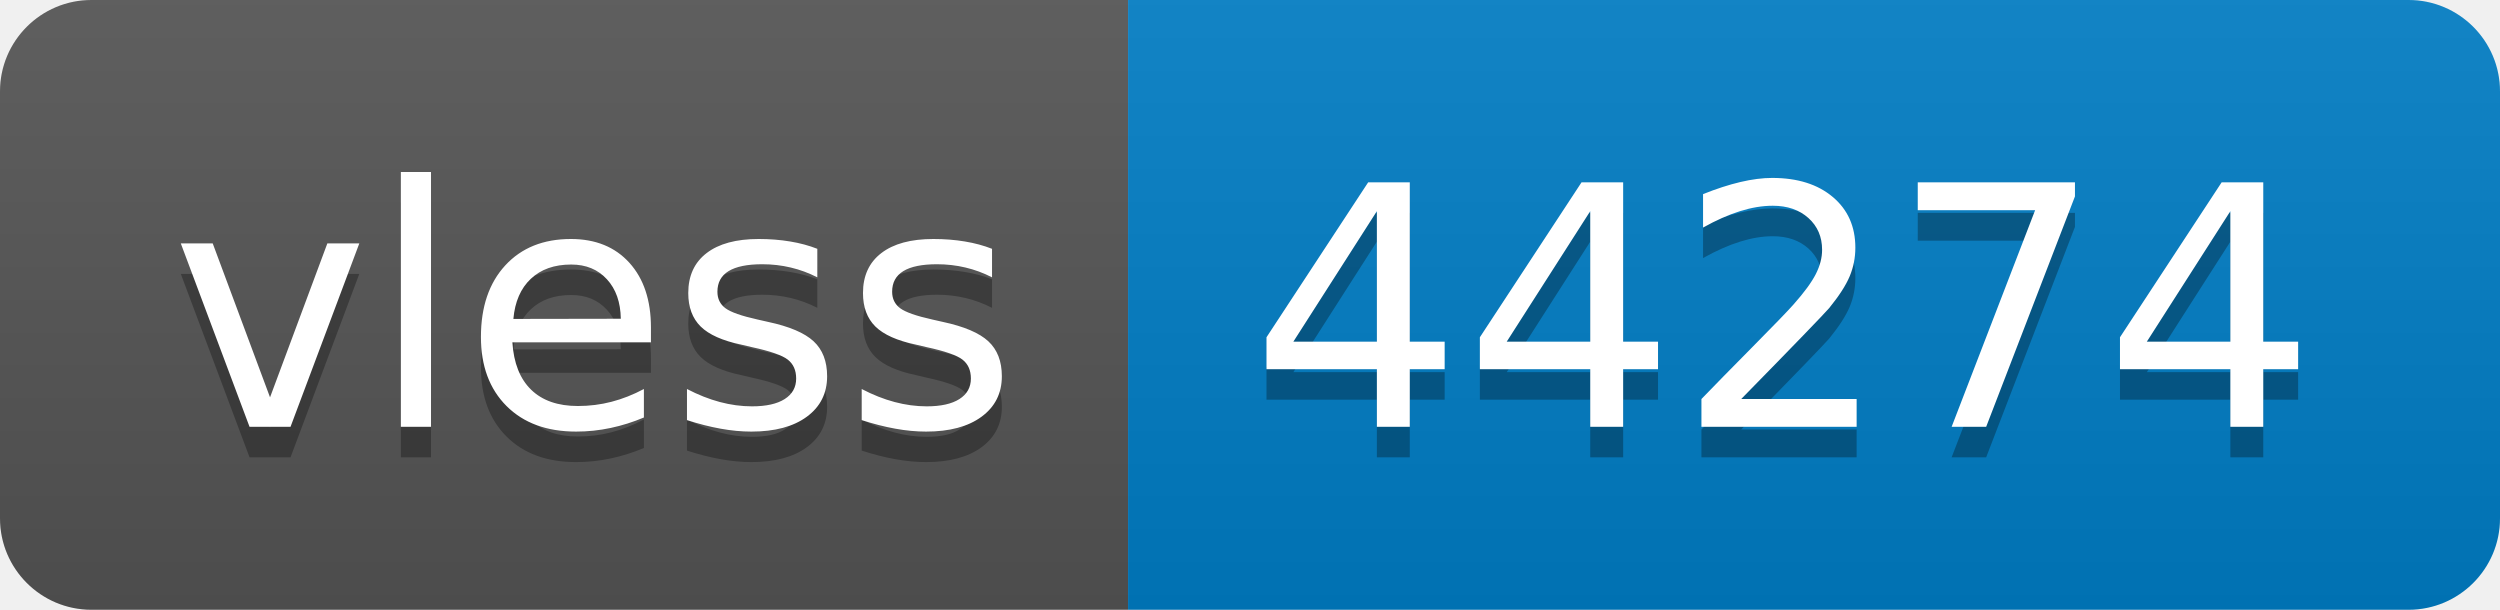
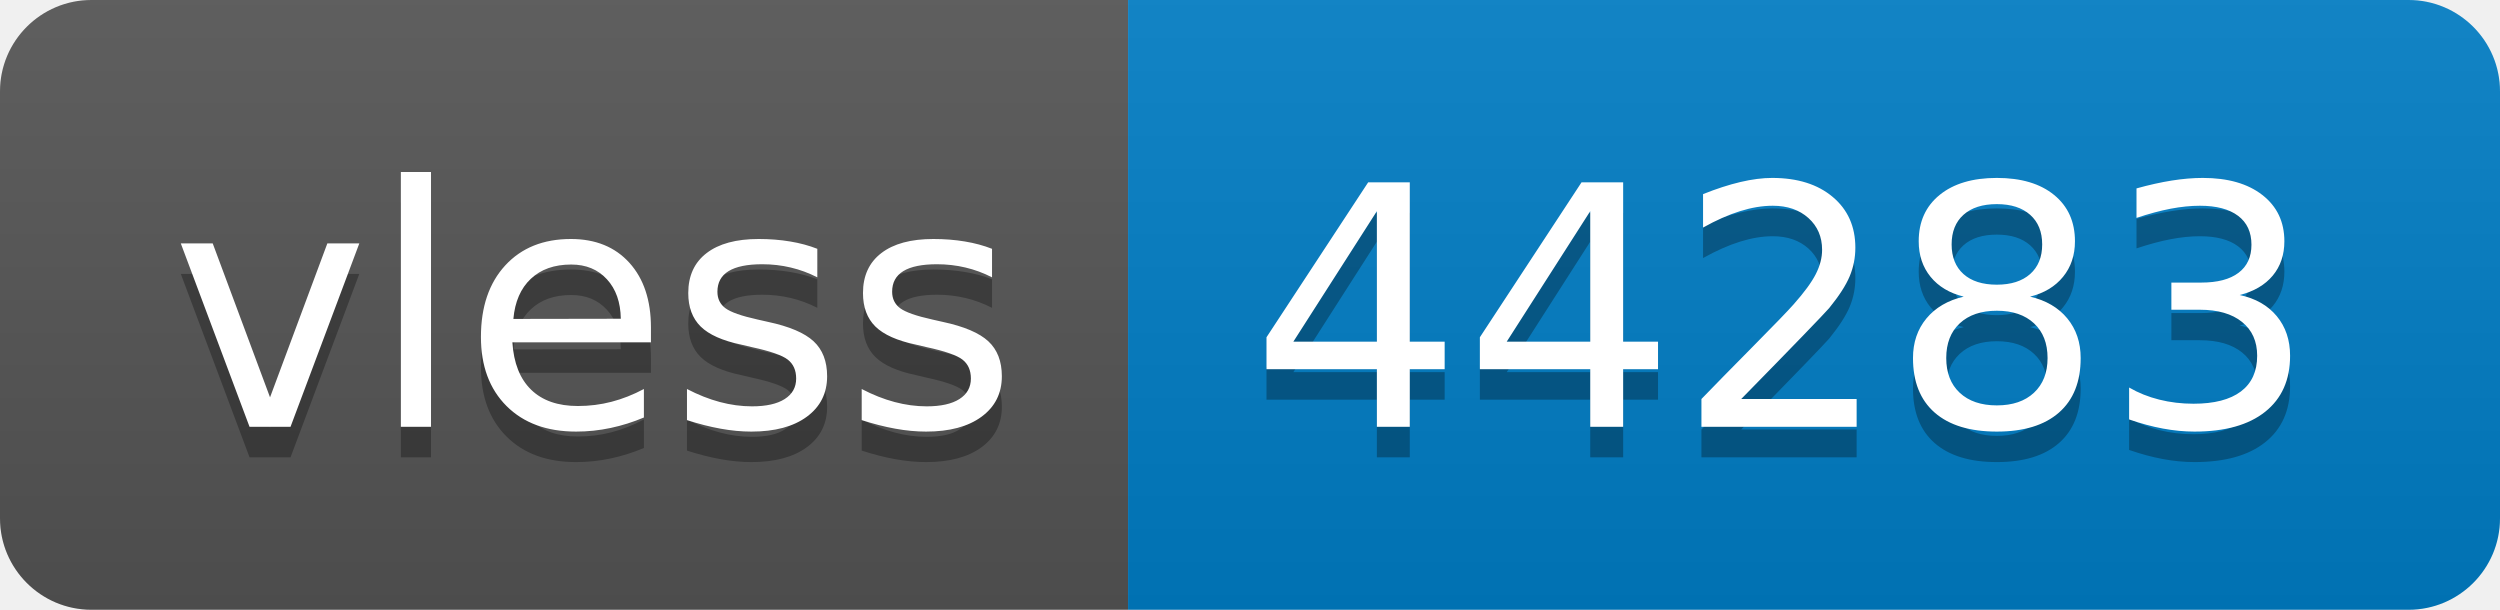
- <svg xmlns="http://www.w3.org/2000/svg" width="82" height="20" role="img" aria-label="vless: 44274">
+ <svg xmlns="http://www.w3.org/2000/svg" width="82" height="20" role="img" aria-label="vless: 44283">
  <linearGradient id="s" x2="0" y2="100%">
    <stop offset="0" stop-color="#bbb" stop-opacity=".1" />
    <stop offset="1" stop-opacity=".1" />
  </linearGradient>
  <clipPath id="r">
    <rect width="82" height="20" rx="3" fill="#fff" />
  </clipPath>
  <g clip-path="url(#r)">
    <rect width="37" height="20" fill="#555" />
    <rect x="37" width="45" height="20" fill="#007ec6" />
    <rect width="82" height="20" fill="url(#s)" />
  </g>
  <g fill="#fff" text-anchor="middle" font-family="Verdana,Geneva,DejaVu Sans,sans-serif" text-rendering="geometricPrecision" font-size="110">
    <text aria-hidden="true" x="195" y="150" fill="#010101" fill-opacity=".3" transform="scale(.1)" textLength="270">vless</text>
    <text x="195" y="140" transform="scale(.1)" fill="#fff" textLength="270">vless</text>
-     <text aria-hidden="true" x="585" y="150" fill="#010101" fill-opacity=".3" transform="scale(.1)" textLength="350">44274</text>
-     <text x="585" y="140" transform="scale(.1)" fill="#fff" textLength="350">44274</text>
+     <text aria-hidden="true" x="585" y="150" fill="#010101" fill-opacity=".3" transform="scale(.1)" textLength="350">44283</text>
+     <text x="585" y="140" transform="scale(.1)" fill="#fff" textLength="350">44283</text>
  </g>
</svg>
